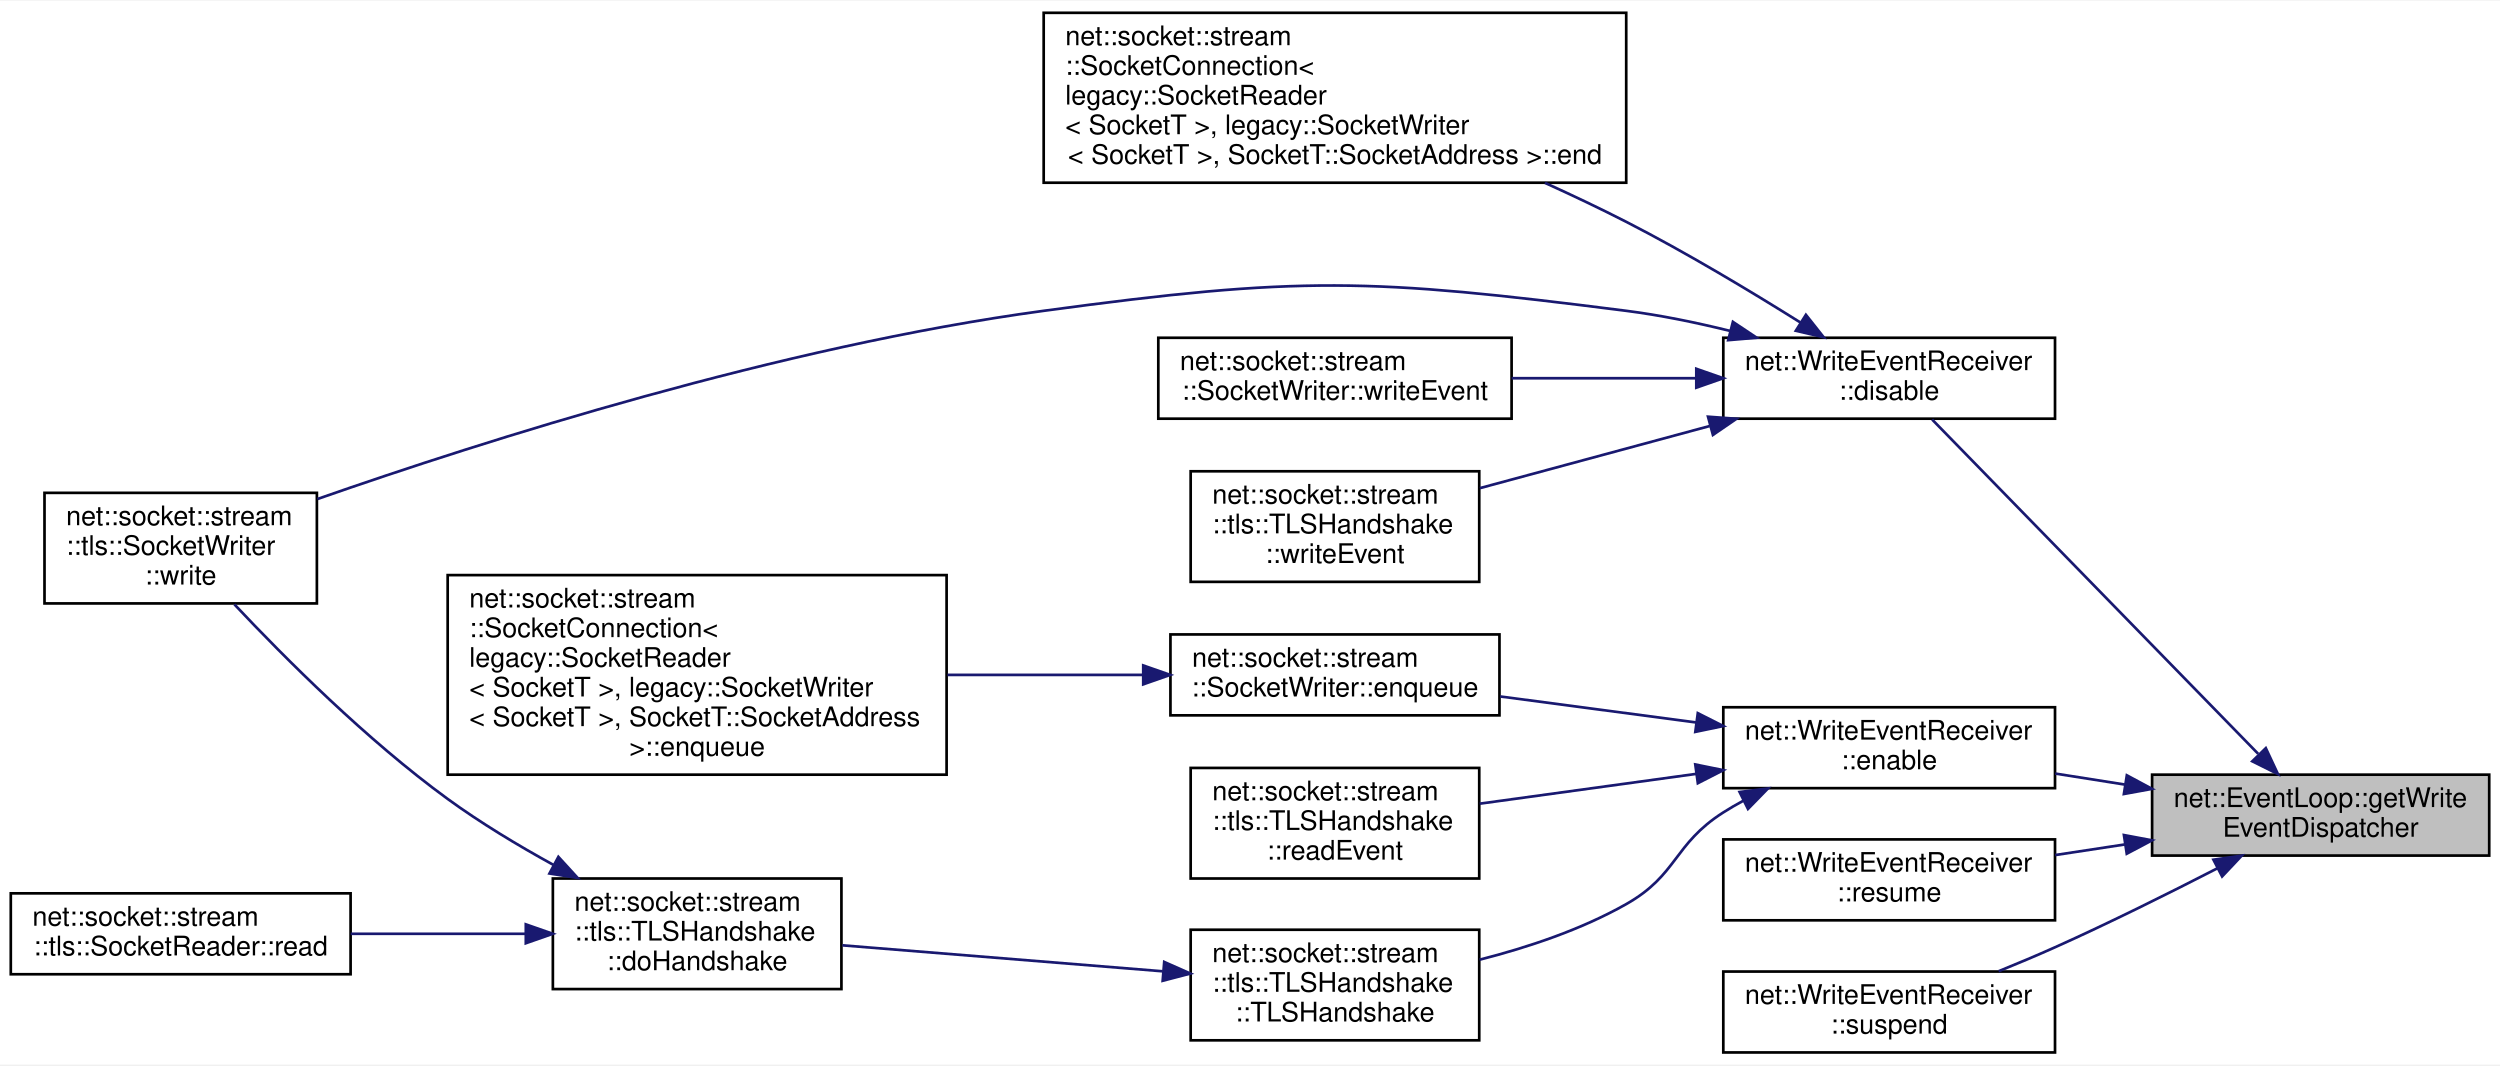
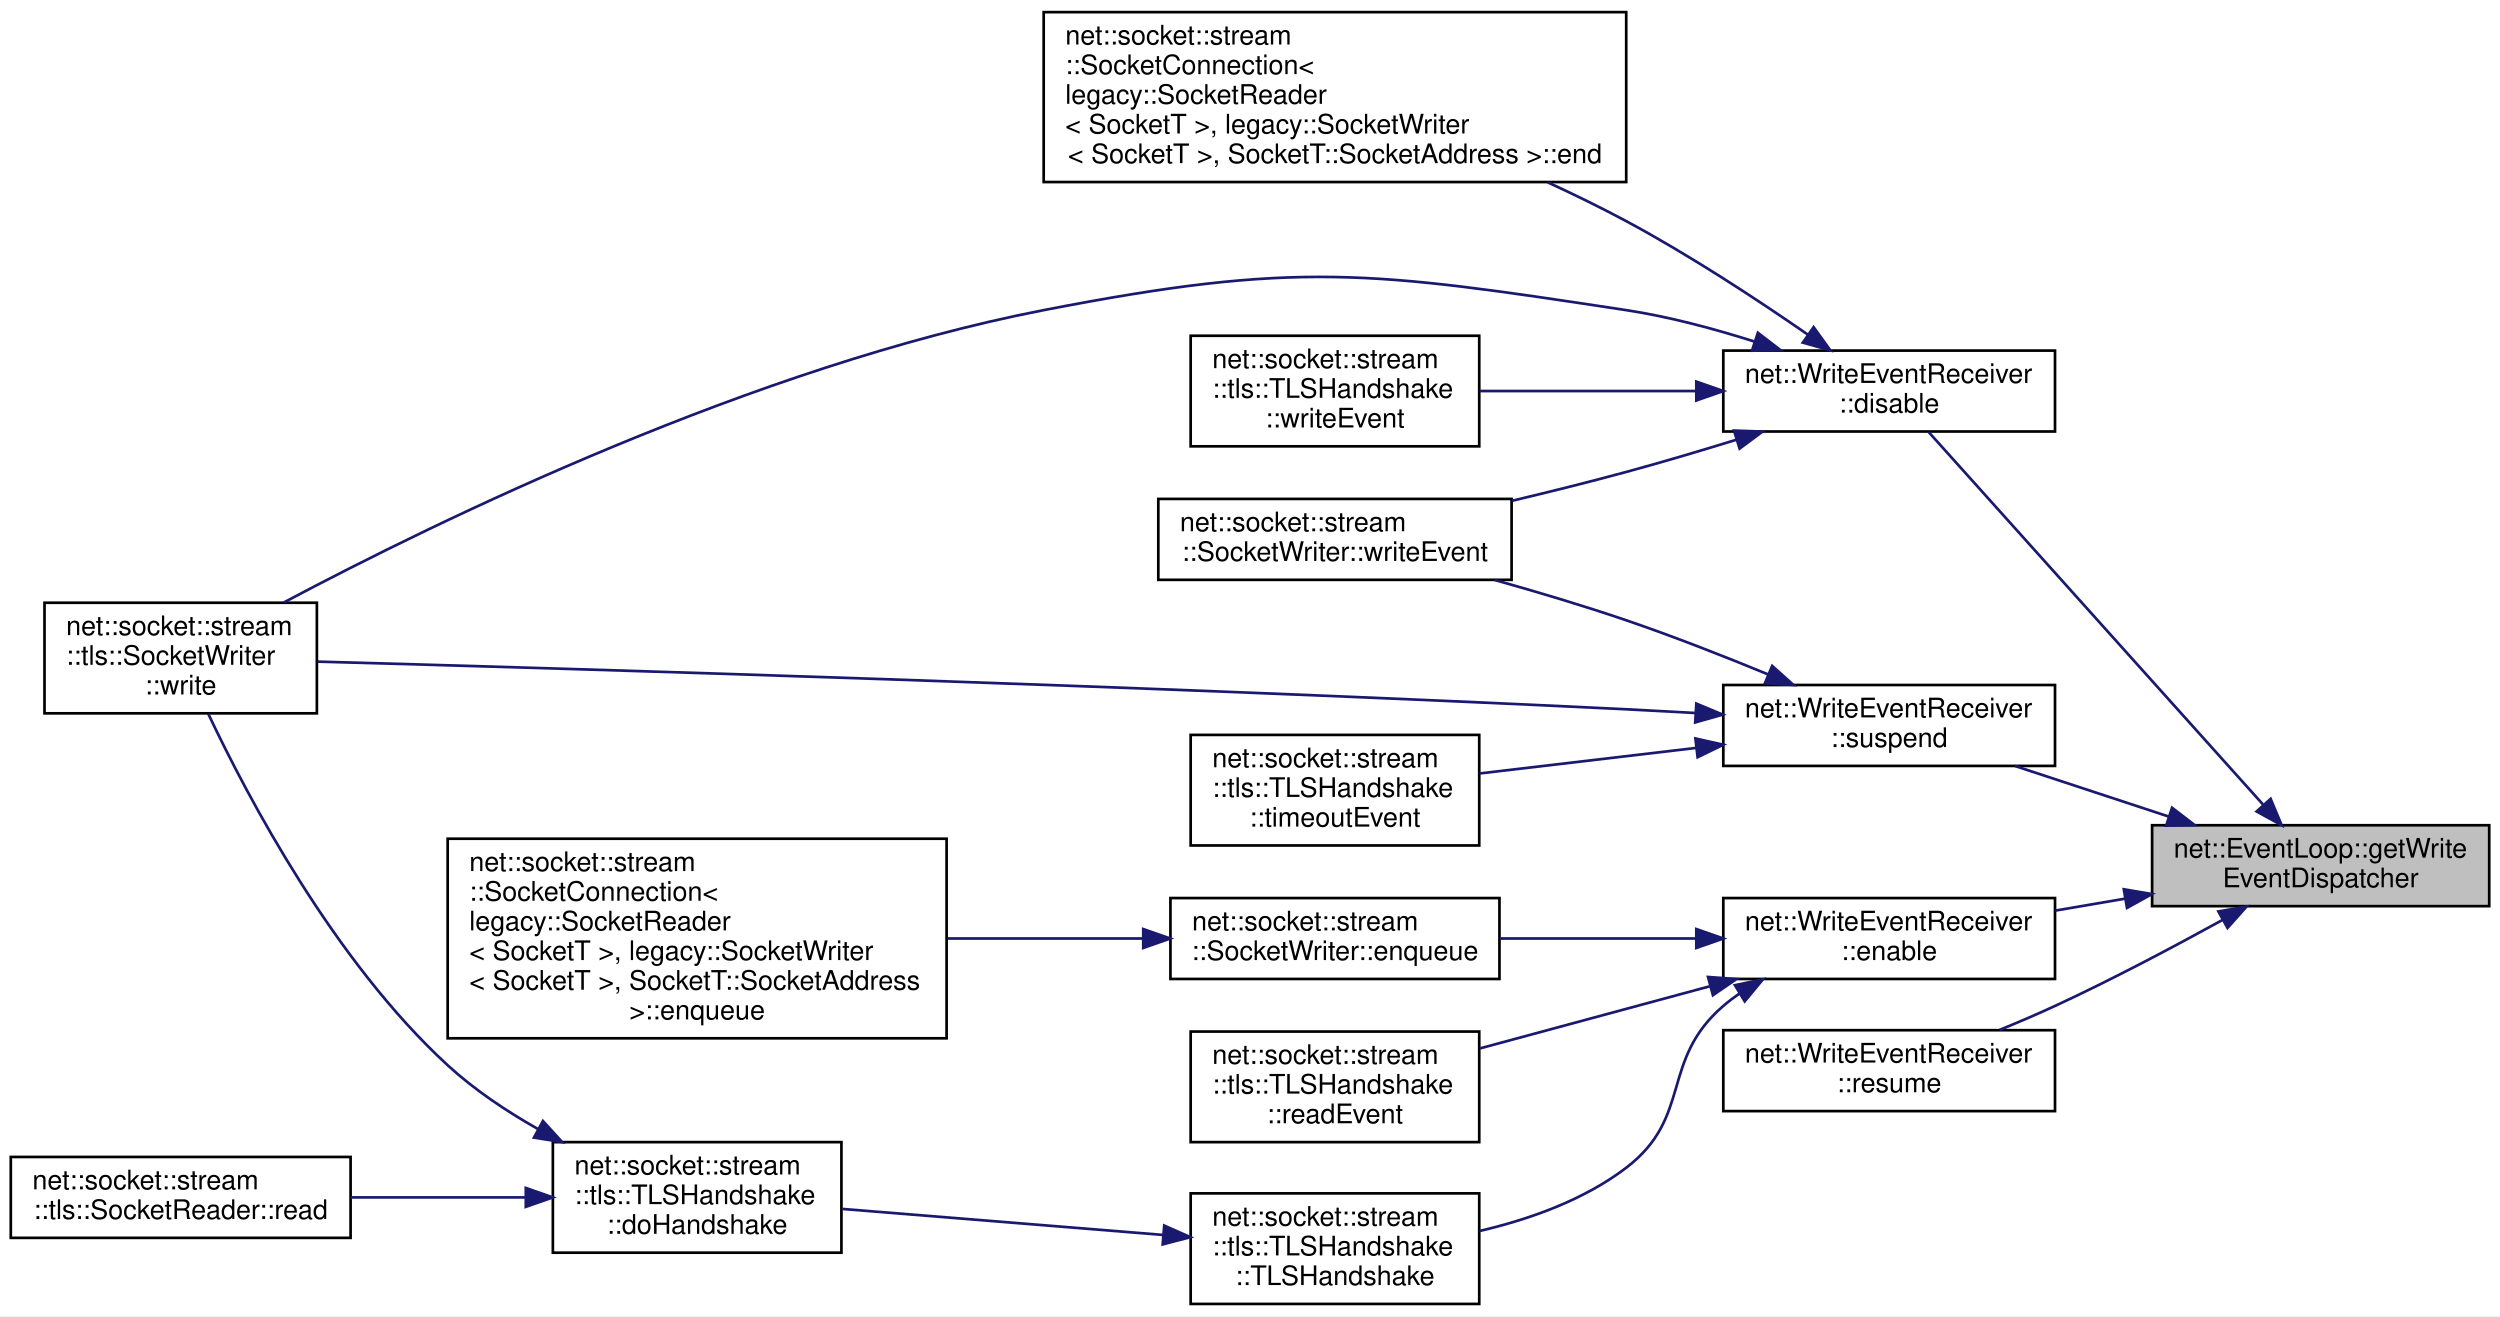
- <svg xmlns="http://www.w3.org/2000/svg" xmlns:xlink="http://www.w3.org/1999/xlink" width="927pt" height="395pt" viewBox="0.00 0.00 927.00 394.50">
-   <g id="graph0" class="graph" transform="scale(1 1) rotate(0) translate(4 390.5)">
-     <polygon fill="white" stroke="transparent" points="-4,4 -4,-390.5 923,-390.5 923,4 -4,4" />
+ <svg xmlns="http://www.w3.org/2000/svg" xmlns:xlink="http://www.w3.org/1999/xlink" width="927pt" height="488pt" viewBox="0.00 0.00 927.00 488.00">
+   <g id="graph0" class="graph" transform="scale(1 1) rotate(0) translate(4 484)">
+     <polygon fill="white" stroke="transparent" points="-4,4 -4,-484 923,-484 923,4 -4,4" />
    <g id="node1" class="node">
      <g id="a_node1">
        <a xlink:title=" ">
-           <polygon fill="#bfbfbf" stroke="black" points="794,-73.5 794,-103.5 919,-103.5 919,-73.5 794,-73.5" />
-           <text text-anchor="start" x="802" y="-91.5" font-family="Helvetica,sans-Serif" font-size="10.00">net::EventLoop::getWrite</text>
-           <text text-anchor="middle" x="856.5" y="-80.5" font-family="Helvetica,sans-Serif" font-size="10.00">EventDispatcher</text>
+           <polygon fill="#bfbfbf" stroke="black" points="794,-148 794,-178 919,-178 919,-148 794,-148" />
+           <text text-anchor="start" x="802" y="-166" font-family="Helvetica,sans-Serif" font-size="10.00">net::EventLoop::getWrite</text>
+           <text text-anchor="middle" x="856.5" y="-155" font-family="Helvetica,sans-Serif" font-size="10.00">EventDispatcher</text>
        </a>
      </g>
    </g>
    <g id="node2" class="node">
      <g id="a_node2">
        <a xlink:href="classnet_1_1_write_event_receiver.html#a5fde8579d923d80afbd015935d1fdea9" target="_top" xlink:title=" ">
-           <polygon fill="white" stroke="black" points="635,-235.5 635,-265.5 758,-265.5 758,-235.5 635,-235.5" />
-           <text text-anchor="start" x="643" y="-253.5" font-family="Helvetica,sans-Serif" font-size="10.00">net::WriteEventReceiver</text>
-           <text text-anchor="middle" x="696.5" y="-242.5" font-family="Helvetica,sans-Serif" font-size="10.00">::disable</text>
+           <polygon fill="white" stroke="black" points="635,-324 635,-354 758,-354 758,-324 635,-324" />
+           <text text-anchor="start" x="643" y="-342" font-family="Helvetica,sans-Serif" font-size="10.00">net::WriteEventReceiver</text>
+           <text text-anchor="middle" x="696.5" y="-331" font-family="Helvetica,sans-Serif" font-size="10.00">::disable</text>
        </a>
      </g>
    </g>
    <g id="edge1" class="edge">
-       <path fill="none" stroke="midnightblue" d="M833.34,-111.22C800.65,-144.74 740.38,-206.54 712.44,-235.18" />
-       <polygon fill="midnightblue" stroke="midnightblue" points="836.16,-113.34 840.64,-103.74 831.15,-108.46 836.16,-113.34" />
+       <path fill="none" stroke="midnightblue" d="M835.16,-185.65C802.45,-222.09 739.01,-292.76 711.16,-323.78" />
+       <polygon fill="midnightblue" stroke="midnightblue" points="837.95,-187.79 842.03,-178.01 832.74,-183.11 837.95,-187.79" />
    </g>
    <g id="node7" class="node">
      <g id="a_node7">
        <a xlink:href="classnet_1_1_write_event_receiver.html#a5ca2e9b06ac5eef0a80e65520fb109ad" target="_top" xlink:title=" ">
-           <polygon fill="white" stroke="black" points="635,-98.5 635,-128.5 758,-128.5 758,-98.5 635,-98.5" />
-           <text text-anchor="start" x="643" y="-116.5" font-family="Helvetica,sans-Serif" font-size="10.00">net::WriteEventReceiver</text>
-           <text text-anchor="middle" x="696.5" y="-105.5" font-family="Helvetica,sans-Serif" font-size="10.00">::enable</text>
+           <polygon fill="white" stroke="black" points="635,-121 635,-151 758,-151 758,-121 635,-121" />
+           <text text-anchor="start" x="643" y="-139" font-family="Helvetica,sans-Serif" font-size="10.00">net::WriteEventReceiver</text>
+           <text text-anchor="middle" x="696.5" y="-128" font-family="Helvetica,sans-Serif" font-size="10.00">::enable</text>
        </a>
      </g>
    </g>
    <g id="edge6" class="edge">
-       <path fill="none" stroke="midnightblue" d="M783.91,-99.83C775.29,-101.19 766.54,-102.58 758.09,-103.91" />
-       <polygon fill="midnightblue" stroke="midnightblue" points="784.63,-103.26 793.96,-98.24 783.54,-96.34 784.63,-103.26" />
+       <path fill="none" stroke="midnightblue" d="M783.91,-150.77C775.29,-149.29 766.54,-147.8 758.09,-146.35" />
+       <polygon fill="midnightblue" stroke="midnightblue" points="783.51,-154.25 793.96,-152.48 784.69,-147.35 783.51,-154.25" />
    </g>
    <g id="node14" class="node">
      <g id="a_node14">
        <a xlink:href="classnet_1_1_write_event_receiver.html#a47246abfd43c39f6a5ca8e8dffaf407d" target="_top" xlink:title=" ">
-           <polygon fill="white" stroke="black" points="635,-49.5 635,-79.5 758,-79.5 758,-49.5 635,-49.5" />
-           <text text-anchor="start" x="643" y="-67.5" font-family="Helvetica,sans-Serif" font-size="10.00">net::WriteEventReceiver</text>
-           <text text-anchor="middle" x="696.5" y="-56.5" font-family="Helvetica,sans-Serif" font-size="10.00">::resume</text>
+           <polygon fill="white" stroke="black" points="635,-72 635,-102 758,-102 758,-72 635,-72" />
+           <text text-anchor="start" x="643" y="-90" font-family="Helvetica,sans-Serif" font-size="10.00">net::WriteEventReceiver</text>
+           <text text-anchor="middle" x="696.5" y="-79" font-family="Helvetica,sans-Serif" font-size="10.00">::resume</text>
        </a>
      </g>
    </g>
    <g id="edge14" class="edge">
-       <path fill="none" stroke="midnightblue" d="M783.91,-77.63C775.29,-76.32 766.54,-74.99 758.09,-73.7" />
-       <polygon fill="midnightblue" stroke="midnightblue" points="783.55,-81.11 793.96,-79.15 784.6,-74.19 783.55,-81.11" />
+       <path fill="none" stroke="midnightblue" d="M820.15,-142.91C801.85,-132.83 779,-120.73 758,-111 751.44,-107.96 744.38,-104.94 737.47,-102.12" />
+       <polygon fill="midnightblue" stroke="midnightblue" points="818.57,-146.04 829.01,-147.83 821.97,-139.92 818.57,-146.04" />
    </g>
    <g id="node15" class="node">
      <g id="a_node15">
        <a xlink:href="classnet_1_1_write_event_receiver.html#af791858dbdf22f63a0792a4baa1daf72" target="_top" xlink:title=" ">
-           <polygon fill="white" stroke="black" points="635,-0.5 635,-30.5 758,-30.5 758,-0.5 635,-0.5" />
-           <text text-anchor="start" x="643" y="-18.5" font-family="Helvetica,sans-Serif" font-size="10.00">net::WriteEventReceiver</text>
-           <text text-anchor="middle" x="696.5" y="-7.5" font-family="Helvetica,sans-Serif" font-size="10.00">::suspend</text>
+           <polygon fill="white" stroke="black" points="635,-200 635,-230 758,-230 758,-200 635,-200" />
+           <text text-anchor="start" x="643" y="-218" font-family="Helvetica,sans-Serif" font-size="10.00">net::WriteEventReceiver</text>
+           <text text-anchor="middle" x="696.5" y="-207" font-family="Helvetica,sans-Serif" font-size="10.00">::suspend</text>
        </a>
      </g>
    </g>
    <g id="edge15" class="edge">
-       <path fill="none" stroke="midnightblue" d="M818.21,-68.79C800.2,-59.52 778.17,-48.55 758,-39.5 751.3,-36.49 744.1,-33.47 737.09,-30.62" />
-       <polygon fill="midnightblue" stroke="midnightblue" points="816.74,-71.97 827.23,-73.47 819.96,-65.76 816.74,-71.97" />
+       <path fill="none" stroke="midnightblue" d="M800.24,-181.19C781.56,-187.33 760.94,-194.12 743.1,-199.99" />
+       <polygon fill="midnightblue" stroke="midnightblue" points="801.4,-184.49 809.8,-178.04 799.21,-177.84 801.4,-184.49" />
    </g>
    <g id="node3" class="node">
      <g id="a_node3">
        <a xlink:href="classnet_1_1socket_1_1stream_1_1_socket_connection.html#a96cb510c89728888ae146c055ef1b05d" target="_top" xlink:title=" ">
-           <polygon fill="white" stroke="black" points="383,-323 383,-386 599,-386 599,-323 383,-323" />
-           <text text-anchor="start" x="391" y="-374" font-family="Helvetica,sans-Serif" font-size="10.00">net::socket::stream</text>
-           <text text-anchor="start" x="391" y="-363" font-family="Helvetica,sans-Serif" font-size="10.00">::SocketConnection&lt;</text>
-           <text text-anchor="start" x="391" y="-352" font-family="Helvetica,sans-Serif" font-size="10.00"> legacy::SocketReader</text>
-           <text text-anchor="start" x="391" y="-341" font-family="Helvetica,sans-Serif" font-size="10.00">&lt; SocketT &gt;, legacy::SocketWriter</text>
-           <text text-anchor="middle" x="491" y="-330" font-family="Helvetica,sans-Serif" font-size="10.00">&lt; SocketT &gt;, SocketT::SocketAddress &gt;::end</text>
+           <polygon fill="white" stroke="black" points="383,-416.5 383,-479.5 599,-479.5 599,-416.5 383,-416.5" />
+           <text text-anchor="start" x="391" y="-467.5" font-family="Helvetica,sans-Serif" font-size="10.00">net::socket::stream</text>
+           <text text-anchor="start" x="391" y="-456.5" font-family="Helvetica,sans-Serif" font-size="10.00">::SocketConnection&lt;</text>
+           <text text-anchor="start" x="391" y="-445.5" font-family="Helvetica,sans-Serif" font-size="10.00"> legacy::SocketReader</text>
+           <text text-anchor="start" x="391" y="-434.5" font-family="Helvetica,sans-Serif" font-size="10.00">&lt; SocketT &gt;, legacy::SocketWriter</text>
+           <text text-anchor="middle" x="491" y="-423.5" font-family="Helvetica,sans-Serif" font-size="10.00">&lt; SocketT &gt;, SocketT::SocketAddress &gt;::end</text>
        </a>
      </g>
    </g>
    <g id="edge2" class="edge">
-       <path fill="none" stroke="midnightblue" d="M663.6,-271.16C645.08,-282.77 621.12,-297.16 599,-308.5 589.37,-313.43 579.1,-318.31 568.86,-322.95" />
-       <polygon fill="midnightblue" stroke="midnightblue" points="665.63,-274.02 672.21,-265.71 661.89,-268.1 665.63,-274.02" />
+       <path fill="none" stroke="midnightblue" d="M666.29,-359.96C647.56,-372.93 622.44,-389.43 599,-402 589.73,-406.97 579.82,-411.82 569.9,-416.39" />
+       <polygon fill="midnightblue" stroke="midnightblue" points="668.49,-362.7 674.68,-354.1 664.48,-356.96 668.49,-362.7" />
    </g>
    <g id="node4" class="node">
      <g id="a_node4">
        <a xlink:href="classnet_1_1socket_1_1stream_1_1tls_1_1_socket_writer.html#a575092baf77eee53e0f52525230d01d8" target="_top" xlink:title=" ">
-           <polygon fill="white" stroke="black" points="12.5,-167 12.5,-208 113.5,-208 113.5,-167 12.5,-167" />
-           <text text-anchor="start" x="20.5" y="-196" font-family="Helvetica,sans-Serif" font-size="10.00">net::socket::stream</text>
-           <text text-anchor="start" x="20.5" y="-185" font-family="Helvetica,sans-Serif" font-size="10.00">::tls::SocketWriter</text>
-           <text text-anchor="middle" x="63" y="-174" font-family="Helvetica,sans-Serif" font-size="10.00">::write</text>
+           <polygon fill="white" stroke="black" points="12.5,-219.5 12.5,-260.5 113.5,-260.5 113.5,-219.5 12.5,-219.5" />
+           <text text-anchor="start" x="20.5" y="-248.5" font-family="Helvetica,sans-Serif" font-size="10.00">net::socket::stream</text>
+           <text text-anchor="start" x="20.5" y="-237.5" font-family="Helvetica,sans-Serif" font-size="10.00">::tls::SocketWriter</text>
+           <text text-anchor="middle" x="63" y="-226.5" font-family="Helvetica,sans-Serif" font-size="10.00">::write</text>
        </a>
      </g>
    </g>
    <g id="edge3" class="edge">
-       <path fill="none" stroke="midnightblue" d="M637.47,-268.06C624.9,-271.16 611.6,-273.89 599,-275.5 503.77,-287.64 478.13,-288.38 383,-275.5 285.51,-262.3 175.7,-227.38 113.68,-205.71" />
-       <polygon fill="midnightblue" stroke="midnightblue" points="638.56,-271.4 647.37,-265.52 636.82,-264.62 638.56,-271.4" />
+       <path fill="none" stroke="midnightblue" d="M646.61,-357.33C631.56,-362.11 614.79,-366.6 599,-369 504.09,-383.41 477.23,-387.33 383,-369 275.98,-348.18 159.43,-291.49 101.32,-260.65" />
+       <polygon fill="midnightblue" stroke="midnightblue" points="647.82,-360.61 656.22,-354.16 645.63,-353.96 647.82,-360.61" />
    </g>
    <g id="node5" class="node">
      <g id="a_node5">
        <a xlink:href="classnet_1_1socket_1_1stream_1_1_socket_writer.html#aa5212806acd0460108b81ad5fc14807d" target="_top" xlink:title=" ">
-           <polygon fill="white" stroke="black" points="425.5,-235.5 425.5,-265.5 556.5,-265.5 556.5,-235.5 425.5,-235.5" />
-           <text text-anchor="start" x="433.5" y="-253.5" font-family="Helvetica,sans-Serif" font-size="10.00">net::socket::stream</text>
-           <text text-anchor="middle" x="491" y="-242.5" font-family="Helvetica,sans-Serif" font-size="10.00">::SocketWriter::writeEvent</text>
+           <polygon fill="white" stroke="black" points="425.5,-269 425.5,-299 556.5,-299 556.5,-269 425.5,-269" />
+           <text text-anchor="start" x="433.5" y="-287" font-family="Helvetica,sans-Serif" font-size="10.00">net::socket::stream</text>
+           <text text-anchor="middle" x="491" y="-276" font-family="Helvetica,sans-Serif" font-size="10.00">::SocketWriter::writeEvent</text>
        </a>
      </g>
    </g>
    <g id="edge4" class="edge">
-       <path fill="none" stroke="midnightblue" d="M624.96,-250.5C602.73,-250.5 578.31,-250.5 556.52,-250.5" />
-       <polygon fill="midnightblue" stroke="midnightblue" points="624.99,-254 634.99,-250.5 624.99,-247 624.99,-254" />
+       <path fill="none" stroke="midnightblue" d="M640.01,-321C626.63,-316.87 612.35,-312.63 599,-309 585.38,-305.3 570.69,-301.64 556.69,-298.32" />
+       <polygon fill="midnightblue" stroke="midnightblue" points="638.97,-324.34 649.56,-323.98 641.05,-317.66 638.97,-324.34" />
    </g>
    <g id="node6" class="node">
      <g id="a_node6">
        <a xlink:href="classnet_1_1socket_1_1stream_1_1tls_1_1_t_l_s_handshake.html#a4f9fdbda5c8978a21a402013f153cbca" target="_top" xlink:title=" ">
-           <polygon fill="white" stroke="black" points="437.5,-175 437.5,-216 544.5,-216 544.5,-175 437.5,-175" />
-           <text text-anchor="start" x="445.5" y="-204" font-family="Helvetica,sans-Serif" font-size="10.00">net::socket::stream</text>
-           <text text-anchor="start" x="445.5" y="-193" font-family="Helvetica,sans-Serif" font-size="10.00">::tls::TLSHandshake</text>
-           <text text-anchor="middle" x="491" y="-182" font-family="Helvetica,sans-Serif" font-size="10.00">::writeEvent</text>
+           <polygon fill="white" stroke="black" points="437.5,-318.5 437.5,-359.5 544.5,-359.5 544.5,-318.5 437.5,-318.5" />
+           <text text-anchor="start" x="445.5" y="-347.5" font-family="Helvetica,sans-Serif" font-size="10.00">net::socket::stream</text>
+           <text text-anchor="start" x="445.5" y="-336.5" font-family="Helvetica,sans-Serif" font-size="10.00">::tls::TLSHandshake</text>
+           <text text-anchor="middle" x="491" y="-325.5" font-family="Helvetica,sans-Serif" font-size="10.00">::writeEvent</text>
        </a>
      </g>
    </g>
    <g id="edge5" class="edge">
-       <path fill="none" stroke="midnightblue" d="M629.94,-232.78C602.38,-225.33 570.75,-216.78 544.74,-209.75" />
-       <polygon fill="midnightblue" stroke="midnightblue" points="629.33,-236.24 639.89,-235.47 631.15,-229.48 629.33,-236.24" />
+       <path fill="none" stroke="midnightblue" d="M624.7,-339C598.41,-339 569.08,-339 544.68,-339" />
+       <polygon fill="midnightblue" stroke="midnightblue" points="624.99,-342.5 634.99,-339 624.99,-335.5 624.99,-342.5" />
    </g>
    <g id="node8" class="node">
      <g id="a_node8">
        <a xlink:href="classnet_1_1socket_1_1stream_1_1_socket_writer.html#aa7bdaa904aa90968afb56bbb4f671a6d" target="_top" xlink:title=" ">
-           <polygon fill="white" stroke="black" points="430,-125.5 430,-155.5 552,-155.5 552,-125.5 430,-125.5" />
-           <text text-anchor="start" x="438" y="-143.5" font-family="Helvetica,sans-Serif" font-size="10.00">net::socket::stream</text>
-           <text text-anchor="middle" x="491" y="-132.5" font-family="Helvetica,sans-Serif" font-size="10.00">::SocketWriter::enqueue</text>
+           <polygon fill="white" stroke="black" points="430,-121 430,-151 552,-151 552,-121 430,-121" />
+           <text text-anchor="start" x="438" y="-139" font-family="Helvetica,sans-Serif" font-size="10.00">net::socket::stream</text>
+           <text text-anchor="middle" x="491" y="-128" font-family="Helvetica,sans-Serif" font-size="10.00">::SocketWriter::enqueue</text>
        </a>
      </g>
    </g>
    <g id="edge7" class="edge">
-       <path fill="none" stroke="midnightblue" d="M625.01,-122.85C601.31,-126 575.11,-129.47 552.27,-132.5" />
-       <polygon fill="midnightblue" stroke="midnightblue" points="625.54,-126.31 634.99,-121.53 624.62,-119.37 625.54,-126.31" />
+       <path fill="none" stroke="midnightblue" d="M624.69,-136C601.08,-136 575.01,-136 552.27,-136" />
+       <polygon fill="midnightblue" stroke="midnightblue" points="624.99,-139.5 634.99,-136 624.99,-132.5 624.99,-139.5" />
    </g>
    <g id="node10" class="node">
      <g id="a_node10">
        <a xlink:href="classnet_1_1socket_1_1stream_1_1tls_1_1_t_l_s_handshake.html#a35bcd6ef7b0b5581fcc7cb56873edb30" target="_top" xlink:title=" ">
-           <polygon fill="white" stroke="black" points="437.5,-65 437.5,-106 544.5,-106 544.5,-65 437.5,-65" />
-           <text text-anchor="start" x="445.5" y="-94" font-family="Helvetica,sans-Serif" font-size="10.00">net::socket::stream</text>
-           <text text-anchor="start" x="445.5" y="-83" font-family="Helvetica,sans-Serif" font-size="10.00">::tls::TLSHandshake</text>
-           <text text-anchor="middle" x="491" y="-72" font-family="Helvetica,sans-Serif" font-size="10.00">::readEvent</text>
+           <polygon fill="white" stroke="black" points="437.5,-60.5 437.5,-101.5 544.5,-101.5 544.5,-60.5 437.5,-60.5" />
+           <text text-anchor="start" x="445.5" y="-89.5" font-family="Helvetica,sans-Serif" font-size="10.00">net::socket::stream</text>
+           <text text-anchor="start" x="445.5" y="-78.5" font-family="Helvetica,sans-Serif" font-size="10.00">::tls::TLSHandshake</text>
+           <text text-anchor="middle" x="491" y="-67.5" font-family="Helvetica,sans-Serif" font-size="10.00">::readEvent</text>
        </a>
      </g>
    </g>
    <g id="edge9" class="edge">
-       <path fill="none" stroke="midnightblue" d="M625.05,-103.81C598.67,-100.18 569.18,-96.12 544.68,-92.75" />
-       <polygon fill="midnightblue" stroke="midnightblue" points="624.61,-107.28 634.99,-105.17 625.56,-100.34 624.61,-107.28" />
+       <path fill="none" stroke="midnightblue" d="M629.94,-118.28C602.38,-110.83 570.75,-102.28 544.74,-95.25" />
+       <polygon fill="midnightblue" stroke="midnightblue" points="629.33,-121.74 639.89,-120.97 631.15,-114.98 629.33,-121.74" />
    </g>
    <g id="node11" class="node">
      <g id="a_node11">
        <a xlink:href="classnet_1_1socket_1_1stream_1_1tls_1_1_t_l_s_handshake.html#ad0daae6842f143fcf3d1a7c6d667a160" target="_top" xlink:title=" ">
-           <polygon fill="white" stroke="black" points="437.5,-5 437.5,-46 544.5,-46 544.5,-5 437.5,-5" />
-           <text text-anchor="start" x="445.5" y="-34" font-family="Helvetica,sans-Serif" font-size="10.00">net::socket::stream</text>
-           <text text-anchor="start" x="445.5" y="-23" font-family="Helvetica,sans-Serif" font-size="10.00">::tls::TLSHandshake</text>
-           <text text-anchor="middle" x="491" y="-12" font-family="Helvetica,sans-Serif" font-size="10.00">::TLSHandshake</text>
+           <polygon fill="white" stroke="black" points="437.5,-0.5 437.5,-41.5 544.5,-41.5 544.5,-0.5 437.5,-0.5" />
+           <text text-anchor="start" x="445.5" y="-29.5" font-family="Helvetica,sans-Serif" font-size="10.00">net::socket::stream</text>
+           <text text-anchor="start" x="445.5" y="-18.5" font-family="Helvetica,sans-Serif" font-size="10.00">::tls::TLSHandshake</text>
+           <text text-anchor="middle" x="491" y="-7.5" font-family="Helvetica,sans-Serif" font-size="10.00">::TLSHandshake</text>
        </a>
      </g>
    </g>
    <g id="edge10" class="edge">
-       <path fill="none" stroke="midnightblue" d="M642.53,-93.9C639.94,-92.5 637.41,-91.04 635,-89.5 616.44,-77.67 618.15,-66.34 599,-55.5 582.38,-46.09 562.61,-39.47 544.62,-34.89" />
-       <polygon fill="midnightblue" stroke="midnightblue" points="641.04,-97.07 651.55,-98.38 644.15,-90.8 641.04,-97.07" />
+       <path fill="none" stroke="midnightblue" d="M641.1,-115.67C638.97,-114.21 636.92,-112.66 635,-111 611.44,-90.7 623.72,-69.87 599,-51 583.36,-39.06 563.19,-31.87 544.59,-27.55" />
+       <polygon fill="midnightblue" stroke="midnightblue" points="639.32,-118.69 649.69,-120.86 642.94,-112.7 639.32,-118.69" />
    </g>
    <g id="node9" class="node">
      <g id="a_node9">
        <a xlink:href="classnet_1_1socket_1_1stream_1_1_socket_connection.html#ab5931a0a52e2fbcdec5d8c3fba61eb2a" target="_top" xlink:title=" ">
-           <polygon fill="white" stroke="black" points="162,-103.5 162,-177.5 347,-177.5 347,-103.5 162,-103.5" />
-           <text text-anchor="start" x="170" y="-165.5" font-family="Helvetica,sans-Serif" font-size="10.00">net::socket::stream</text>
-           <text text-anchor="start" x="170" y="-154.5" font-family="Helvetica,sans-Serif" font-size="10.00">::SocketConnection&lt;</text>
-           <text text-anchor="start" x="170" y="-143.5" font-family="Helvetica,sans-Serif" font-size="10.00"> legacy::SocketReader</text>
-           <text text-anchor="start" x="170" y="-132.5" font-family="Helvetica,sans-Serif" font-size="10.00">&lt; SocketT &gt;, legacy::SocketWriter</text>
-           <text text-anchor="start" x="170" y="-121.5" font-family="Helvetica,sans-Serif" font-size="10.00">&lt; SocketT &gt;, SocketT::SocketAddress</text>
-           <text text-anchor="middle" x="254.5" y="-110.5" font-family="Helvetica,sans-Serif" font-size="10.00"> &gt;::enqueue</text>
+           <polygon fill="white" stroke="black" points="162,-99 162,-173 347,-173 347,-99 162,-99" />
+           <text text-anchor="start" x="170" y="-161" font-family="Helvetica,sans-Serif" font-size="10.00">net::socket::stream</text>
+           <text text-anchor="start" x="170" y="-150" font-family="Helvetica,sans-Serif" font-size="10.00">::SocketConnection&lt;</text>
+           <text text-anchor="start" x="170" y="-139" font-family="Helvetica,sans-Serif" font-size="10.00"> legacy::SocketReader</text>
+           <text text-anchor="start" x="170" y="-128" font-family="Helvetica,sans-Serif" font-size="10.00">&lt; SocketT &gt;, legacy::SocketWriter</text>
+           <text text-anchor="start" x="170" y="-117" font-family="Helvetica,sans-Serif" font-size="10.00">&lt; SocketT &gt;, SocketT::SocketAddress</text>
+           <text text-anchor="middle" x="254.5" y="-106" font-family="Helvetica,sans-Serif" font-size="10.00"> &gt;::enqueue</text>
        </a>
      </g>
    </g>
    <g id="edge8" class="edge">
-       <path fill="none" stroke="midnightblue" d="M419.68,-140.5C396.95,-140.5 371.39,-140.5 347.34,-140.5" />
-       <polygon fill="midnightblue" stroke="midnightblue" points="419.91,-144 429.91,-140.5 419.91,-137 419.91,-144" />
+       <path fill="none" stroke="midnightblue" d="M419.68,-136C396.95,-136 371.39,-136 347.34,-136" />
+       <polygon fill="midnightblue" stroke="midnightblue" points="419.91,-139.5 429.91,-136 419.91,-132.5 419.91,-139.5" />
    </g>
    <g id="node12" class="node">
      <g id="a_node12">
        <a xlink:href="classnet_1_1socket_1_1stream_1_1tls_1_1_t_l_s_handshake.html#a2c4876e61d8860846d4caa2195e46231" target="_top" xlink:title=" ">
-           <polygon fill="white" stroke="black" points="201,-24 201,-65 308,-65 308,-24 201,-24" />
-           <text text-anchor="start" x="209" y="-53" font-family="Helvetica,sans-Serif" font-size="10.00">net::socket::stream</text>
-           <text text-anchor="start" x="209" y="-42" font-family="Helvetica,sans-Serif" font-size="10.00">::tls::TLSHandshake</text>
-           <text text-anchor="middle" x="254.5" y="-31" font-family="Helvetica,sans-Serif" font-size="10.00">::doHandshake</text>
+           <polygon fill="white" stroke="black" points="201,-19.5 201,-60.5 308,-60.5 308,-19.5 201,-19.5" />
+           <text text-anchor="start" x="209" y="-48.5" font-family="Helvetica,sans-Serif" font-size="10.00">net::socket::stream</text>
+           <text text-anchor="start" x="209" y="-37.5" font-family="Helvetica,sans-Serif" font-size="10.00">::tls::TLSHandshake</text>
+           <text text-anchor="middle" x="254.5" y="-26.5" font-family="Helvetica,sans-Serif" font-size="10.00">::doHandshake</text>
        </a>
      </g>
    </g>
    <g id="edge11" class="edge">
-       <path fill="none" stroke="midnightblue" d="M427.17,-30.59C390.05,-33.6 343.58,-37.36 308.36,-40.22" />
-       <polygon fill="midnightblue" stroke="midnightblue" points="427.69,-34.06 437.37,-29.76 427.12,-27.08 427.69,-34.06" />
+       <path fill="none" stroke="midnightblue" d="M427.17,-26.09C390.05,-29.1 343.58,-32.86 308.36,-35.72" />
+       <polygon fill="midnightblue" stroke="midnightblue" points="427.69,-29.56 437.37,-25.26 427.12,-22.58 427.69,-29.56" />
    </g>
    <g id="edge13" class="edge">
-       <path fill="none" stroke="midnightblue" d="M201.2,-70.05C187.99,-77.31 174.13,-85.67 162,-94.5 132.05,-116.32 101.74,-146.63 82.92,-166.64" />
-       <polygon fill="midnightblue" stroke="midnightblue" points="203.05,-73.03 210.2,-65.21 199.74,-66.86 203.05,-73.03" />
+       <path fill="none" stroke="midnightblue" d="M195.45,-65.37C183.64,-72.05 171.83,-79.96 162,-89 120.01,-127.6 88.08,-187.91 73.21,-219.35" />
+       <polygon fill="midnightblue" stroke="midnightblue" points="197.32,-68.34 204.46,-60.5 194,-62.18 197.32,-68.34" />
    </g>
    <g id="node13" class="node">
      <g id="a_node13">
        <a xlink:href="classnet_1_1socket_1_1stream_1_1tls_1_1_socket_reader.html#a2d1afe1a95aa96b9a3c442ce601af849" target="_top" xlink:title=" ">
-           <polygon fill="white" stroke="black" points="0,-29.5 0,-59.5 126,-59.5 126,-29.5 0,-29.5" />
-           <text text-anchor="start" x="8" y="-47.5" font-family="Helvetica,sans-Serif" font-size="10.00">net::socket::stream</text>
-           <text text-anchor="middle" x="63" y="-36.5" font-family="Helvetica,sans-Serif" font-size="10.00">::tls::SocketReader::read</text>
+           <polygon fill="white" stroke="black" points="0,-25 0,-55 126,-55 126,-25 0,-25" />
+           <text text-anchor="start" x="8" y="-43" font-family="Helvetica,sans-Serif" font-size="10.00">net::socket::stream</text>
+           <text text-anchor="middle" x="63" y="-32" font-family="Helvetica,sans-Serif" font-size="10.00">::tls::SocketReader::read</text>
        </a>
      </g>
    </g>
    <g id="edge12" class="edge">
-       <path fill="none" stroke="midnightblue" d="M190.94,-44.5C170.08,-44.5 146.86,-44.5 126.05,-44.5" />
-       <polygon fill="midnightblue" stroke="midnightblue" points="190.97,-48 200.97,-44.5 190.97,-41 190.97,-48" />
+       <path fill="none" stroke="midnightblue" d="M190.94,-40C170.08,-40 146.86,-40 126.05,-40" />
+       <polygon fill="midnightblue" stroke="midnightblue" points="190.97,-43.5 200.97,-40 190.97,-36.5 190.97,-43.5" />
+     </g>
+     <g id="edge17" class="edge">
+       <path fill="none" stroke="midnightblue" d="M624.68,-219.62C616.03,-220.12 607.31,-220.59 599,-221 420.53,-229.72 208.39,-236.06 113.81,-238.67" />
+       <polygon fill="midnightblue" stroke="midnightblue" points="624.99,-223.11 634.77,-219.02 624.58,-216.12 624.99,-223.11" />
+     </g>
+     <g id="edge18" class="edge">
+       <path fill="none" stroke="midnightblue" d="M651.68,-233.9C635.3,-240.65 616.44,-248.05 599,-254 583.3,-259.36 566.07,-264.5 550.11,-268.97" />
+       <polygon fill="midnightblue" stroke="midnightblue" points="653.12,-237.09 661.01,-230.02 650.43,-230.63 653.12,-237.09" />
+     </g>
+     <g id="node16" class="node">
+       <g id="a_node16">
+         <a xlink:href="classnet_1_1socket_1_1stream_1_1tls_1_1_t_l_s_handshake.html#a51f8b3260758a52e66e4b3aa74e424d7" target="_top" xlink:title=" ">
+           <polygon fill="white" stroke="black" points="437.5,-170.5 437.5,-211.5 544.5,-211.5 544.5,-170.5 437.5,-170.5" />
+           <text text-anchor="start" x="445.5" y="-199.5" font-family="Helvetica,sans-Serif" font-size="10.00">net::socket::stream</text>
+           <text text-anchor="start" x="445.5" y="-188.5" font-family="Helvetica,sans-Serif" font-size="10.00">::tls::TLSHandshake</text>
+           <text text-anchor="middle" x="491" y="-177.5" font-family="Helvetica,sans-Serif" font-size="10.00">::timeoutEvent</text>
+         </a>
+       </g>
+     </g>
+     <g id="edge16" class="edge">
+       <path fill="none" stroke="midnightblue" d="M625.05,-206.69C598.67,-203.58 569.18,-200.1 544.68,-197.21" />
+       <polygon fill="midnightblue" stroke="midnightblue" points="624.65,-210.17 634.99,-207.86 625.47,-203.22 624.65,-210.17" />
    </g>
  </g>
</svg>
